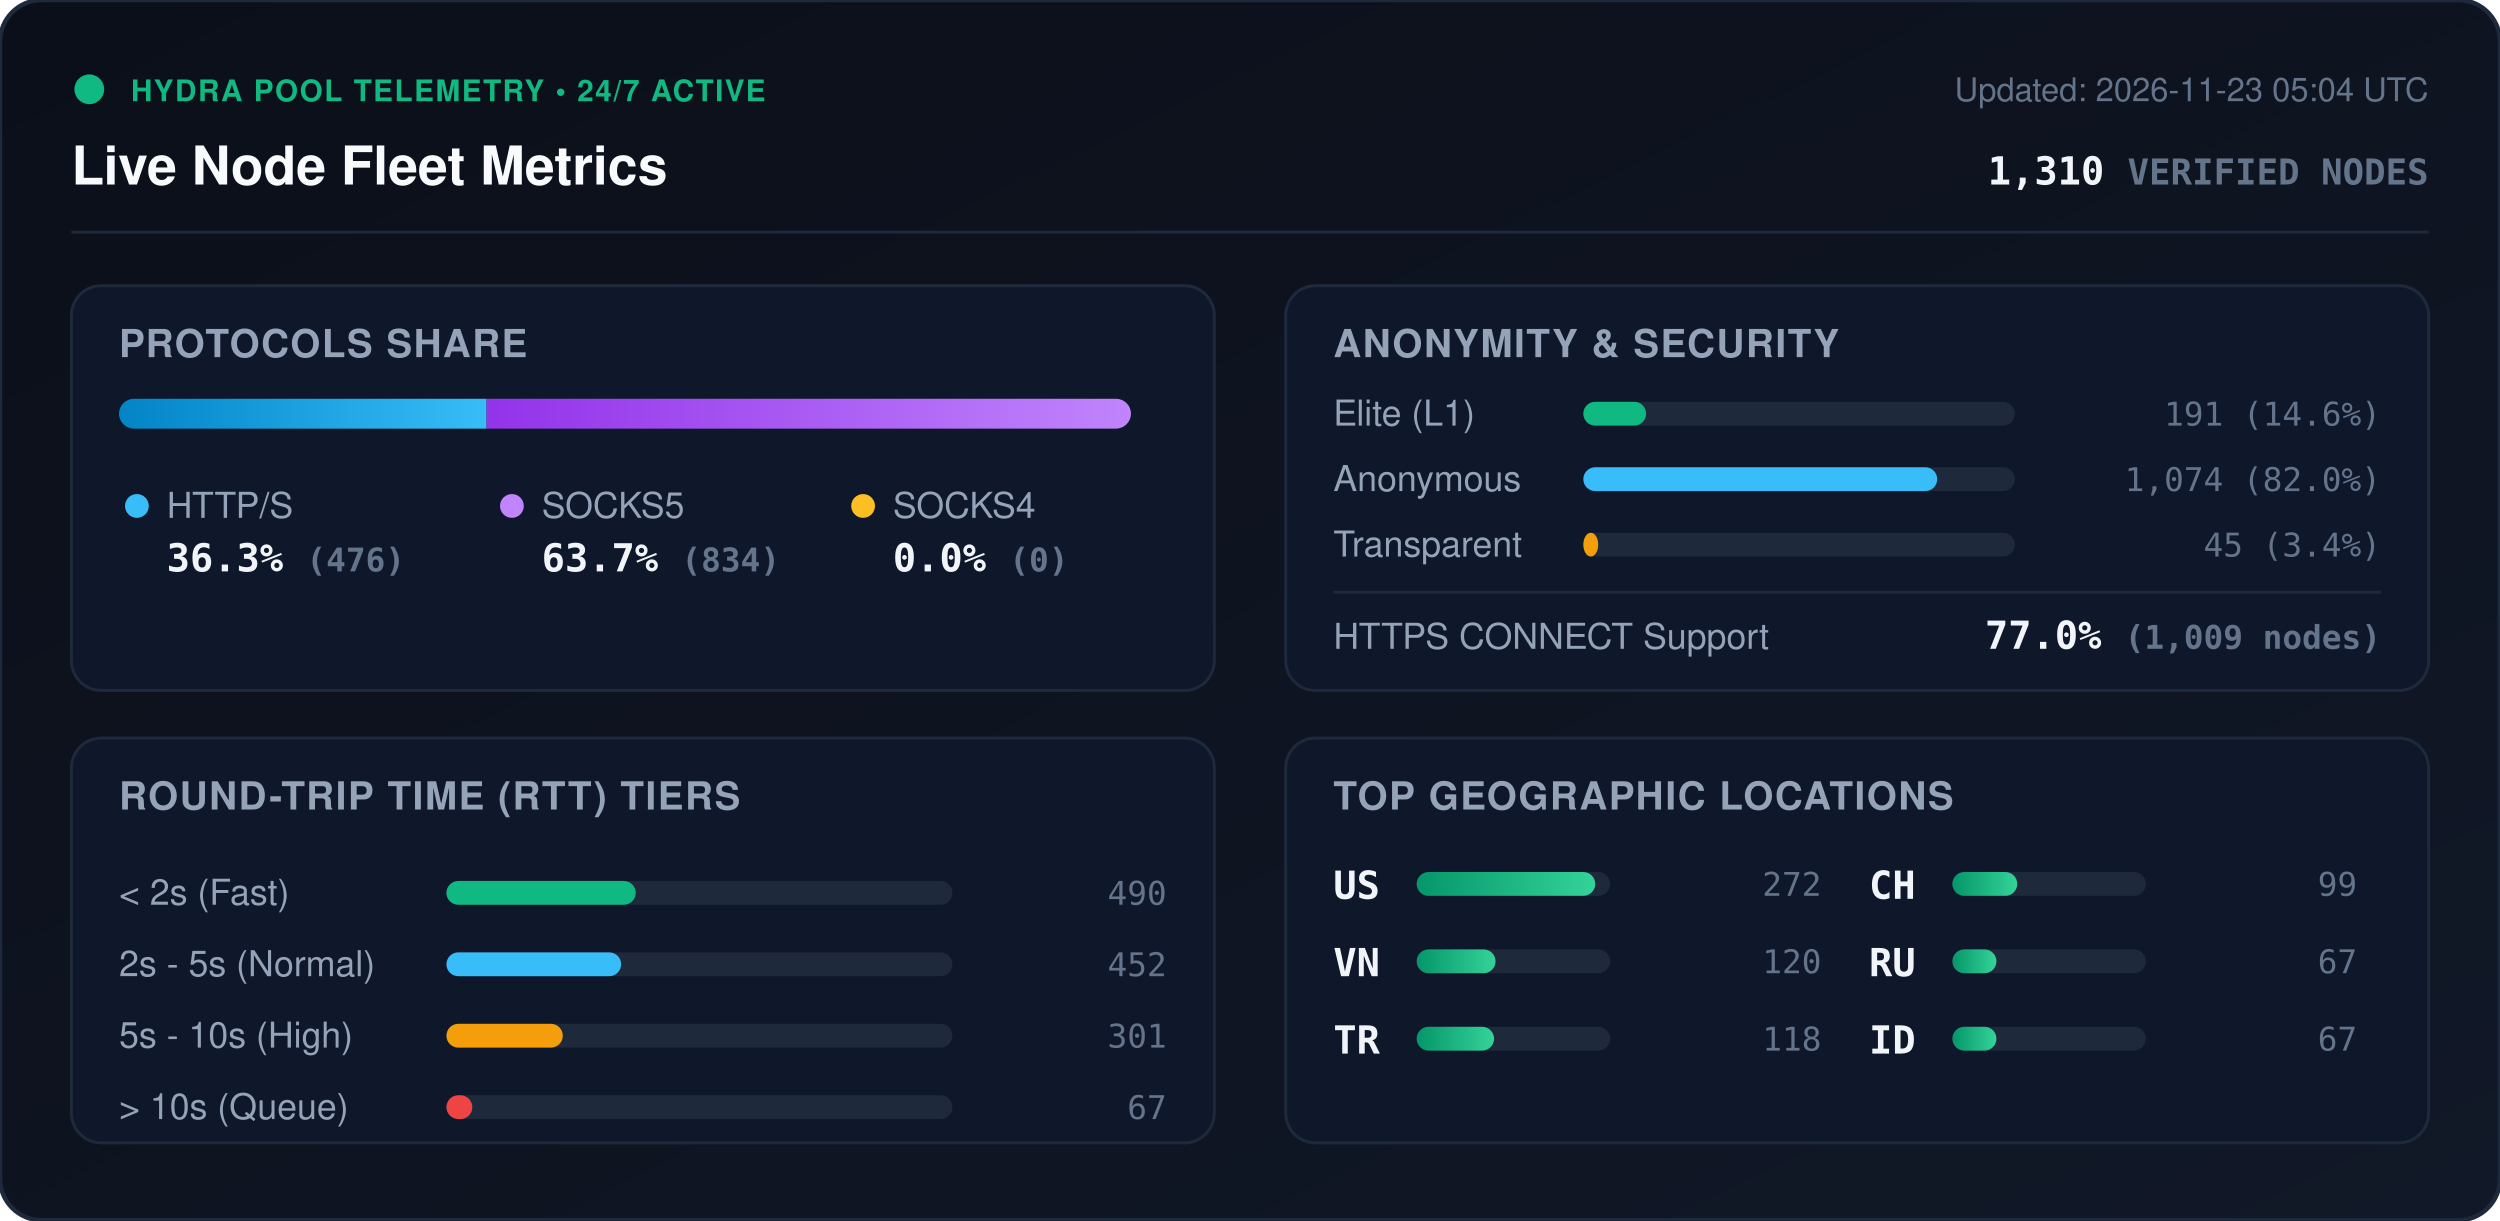
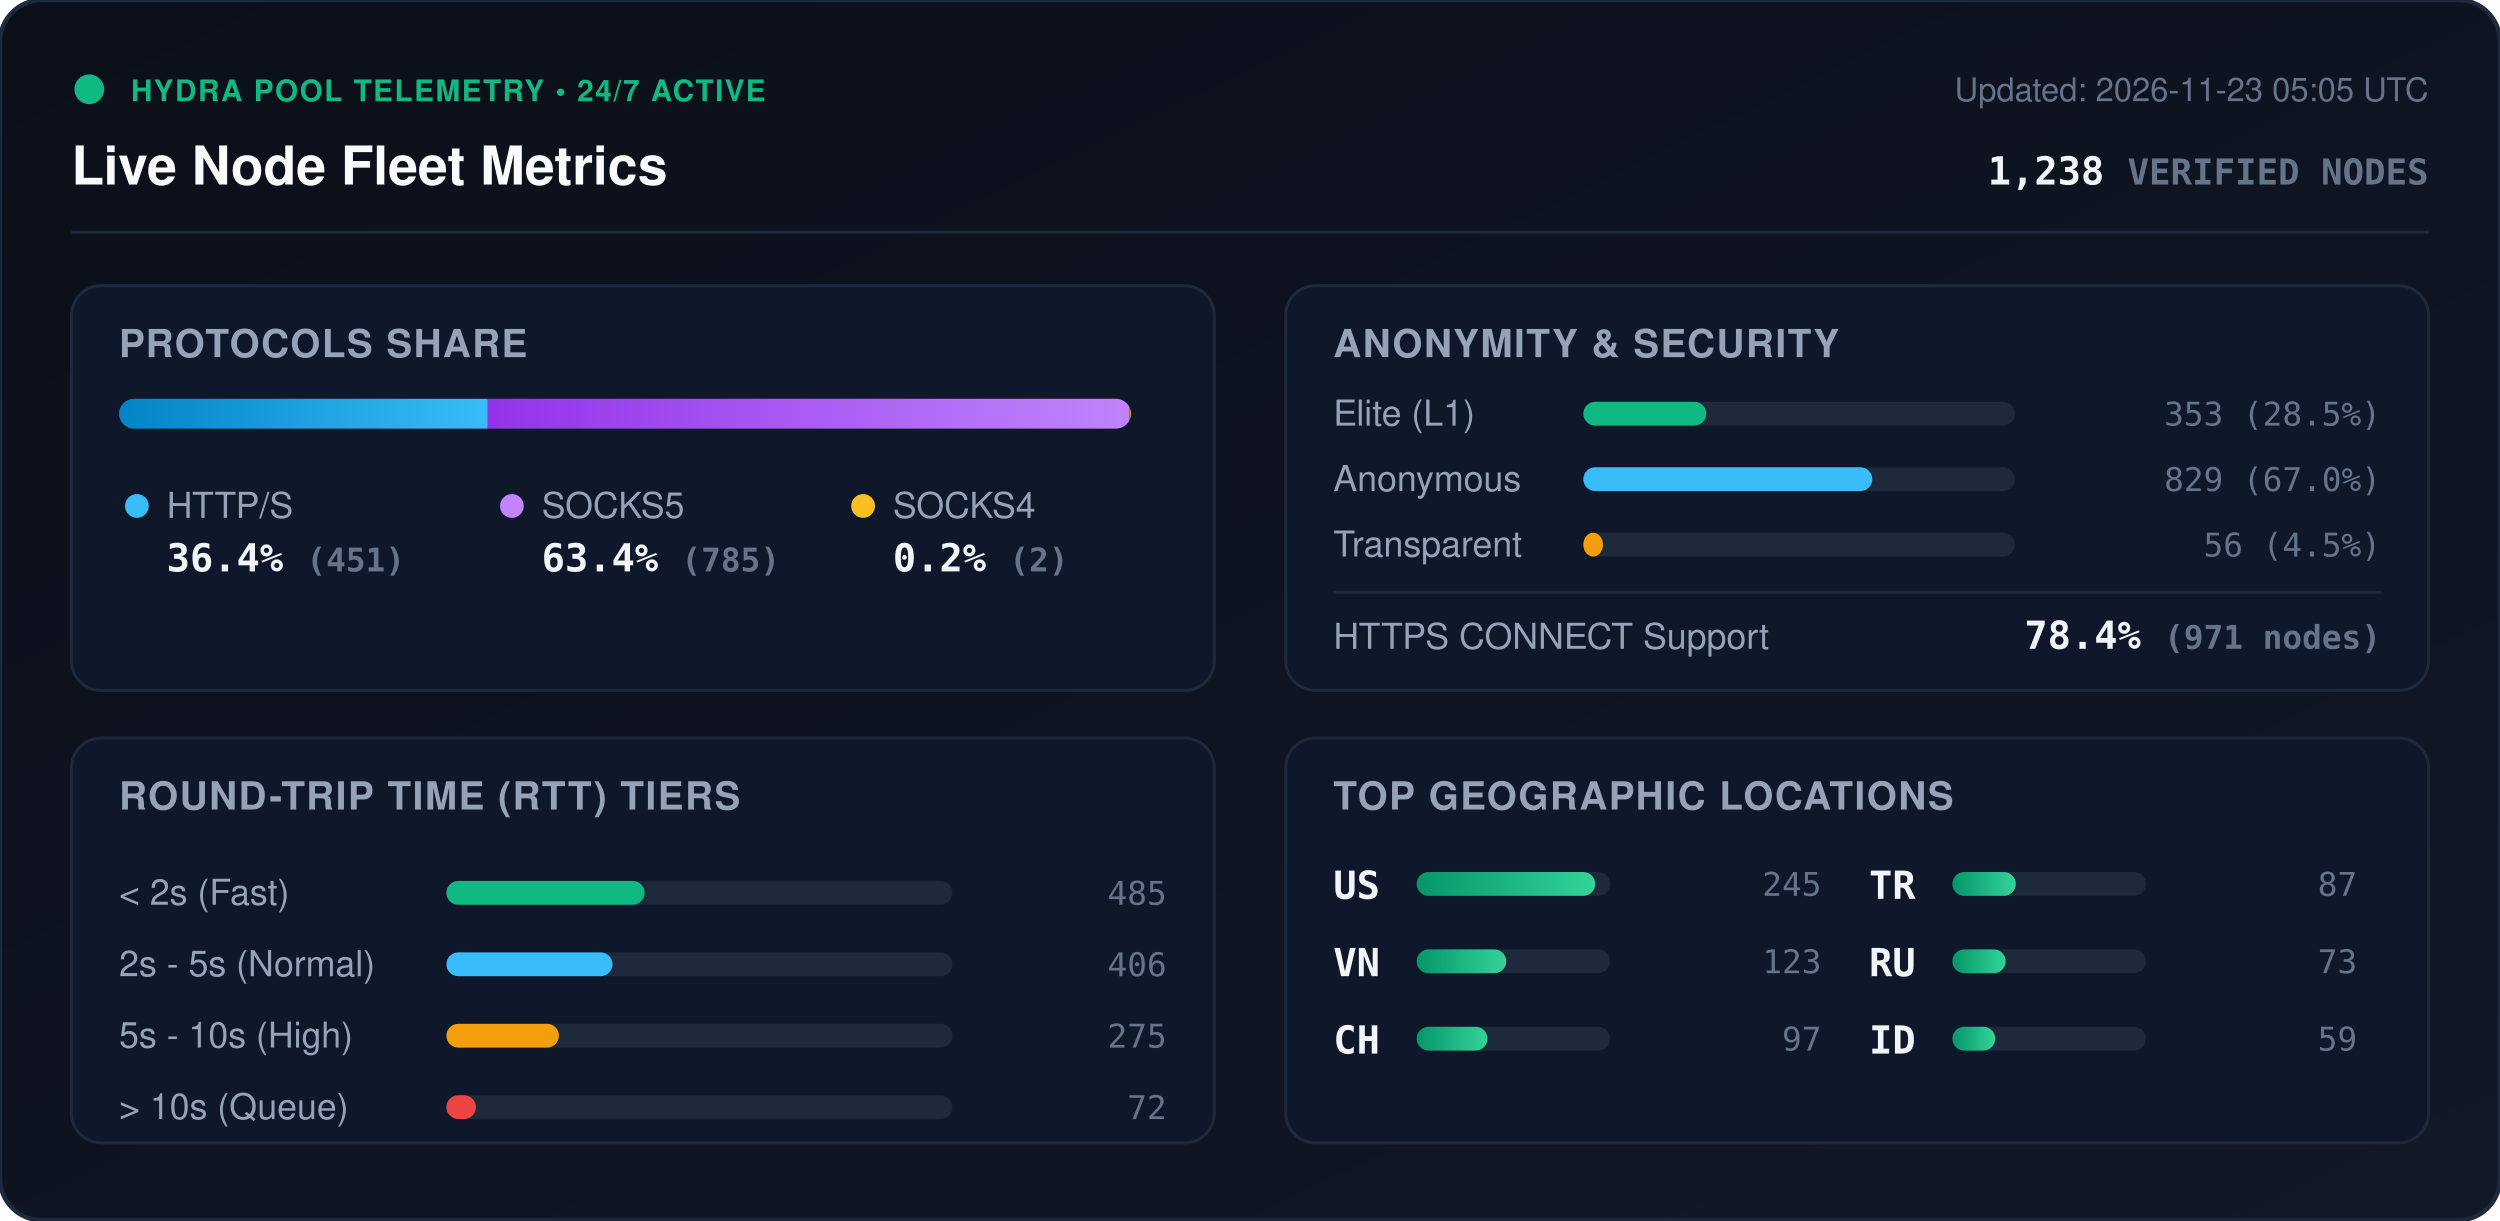
<svg xmlns="http://www.w3.org/2000/svg" viewBox="0 0 840 410" width="840" height="410" style="max-width: 100%; height: auto;">
  <defs>
    <linearGradient id="bg" x1="0%" y1="0%" x2="100%" y2="100%">
      <stop offset="0%" stop-color="#0b0f19" />
      <stop offset="100%" stop-color="#111827" />
    </linearGradient>
    <linearGradient id="bar-http" x1="0%" y1="0%" x2="100%" y2="0%">
      <stop offset="0%" stop-color="#0284c7" />
      <stop offset="100%" stop-color="#38bdf8" />
    </linearGradient>
    <linearGradient id="bar-socks5" x1="0%" y1="0%" x2="100%" y2="0%">
      <stop offset="0%" stop-color="#9333ea" />
      <stop offset="100%" stop-color="#c084fc" />
    </linearGradient>
    <linearGradient id="bar-socks4" x1="0%" y1="0%" x2="100%" y2="0%">
      <stop offset="0%" stop-color="#d97706" />
      <stop offset="100%" stop-color="#fbbf24" />
    </linearGradient>
    <linearGradient id="bar-green" x1="0%" y1="0%" x2="100%" y2="0%">
      <stop offset="0%" stop-color="#059669" />
      <stop offset="100%" stop-color="#34d399" />
    </linearGradient>
    <clipPath id="prog-track-clip">
      <rect width="340.0" height="10" rx="5" />
    </clipPath>
    <style>
      .title { font: 700 18px -apple-system, BlinkMacSystemFont, 'Segoe UI', Helvetica, Arial, sans-serif; fill: #f8fafc; }
      .sub { font: 500 11px -apple-system, BlinkMacSystemFont, 'Segoe UI', Helvetica, Arial, sans-serif; fill: #64748b; }
      .section-hdr { font: 600 13px -apple-system, BlinkMacSystemFont, 'Segoe UI', Helvetica, Arial, sans-serif; fill: #94a3b8; letter-spacing: 0.5px; }
      .metric-val { font: 700 13px -apple-system, BlinkMacSystemFont, 'Segoe UI', Helvetica, Arial, sans-serif; fill: #f1f5f9; }
      .metric-lbl { font: 500 12px -apple-system, BlinkMacSystemFont, 'Segoe UI', Helvetica, Arial, sans-serif; fill: #94a3b8; }
      .badge-txt { font: 700 10px -apple-system, BlinkMacSystemFont, 'Segoe UI', Helvetica, Arial, sans-serif; fill: #10b981; letter-spacing: 0.5px; }
      .mono { font-family: ui-monospace, SFMono-Regular, Menlo, Monaco, Consolas, monospace; }
      .pulse { animation: beacon 2s infinite ease-in-out; }
      @keyframes beacon { 0%, 100% { opacity: 1; } 50% { opacity: 0.35; } }
    </style>
  </defs>
  <rect width="840" height="410" rx="14" fill="url(#bg)" stroke="#1e293b" stroke-width="1.5" />
  <g transform="translate(24, 24)">
    <circle cx="6" cy="6" r="5" fill="#10b981" class="pulse" />
    <text x="20" y="10" class="badge-txt">HYDRA POOL TELEMETRY • 24/7 ACTIVE</text>
    <text x="0" y="38" class="title">Live Node Fleet Metrics</text>
-     <text x="792" y="10" text-anchor="end" class="sub">Updated: 2026-11-23 05:04 UTC</text>
-     <text x="792" y="38" text-anchor="end" class="metric-val mono" fill="#38bdf8">1,310 <tspan font-size="12" fill="#64748b">VERIFIED NODES</tspan>
+     <text x="792" y="10" text-anchor="end" class="sub">Updated: 2026-11-23 05:05 UTC</text>
+     <text x="792" y="38" text-anchor="end" class="metric-val mono" fill="#38bdf8">1,238 <tspan font-size="12" fill="#64748b">VERIFIED NODES</tspan>
    </text>
  </g>
  <line x1="24" y1="78" x2="816" y2="78" stroke="#1e293b" stroke-width="1" />
  <g transform="translate(24, 96)">
    <rect width="384" height="136" rx="10" fill="#0f172a" stroke="#1e293b" />
    <text x="16" y="24" class="section-hdr">PROTOCOLS SHARE</text>
    <g transform="translate(16, 38)">
      <rect width="340.0" height="10" rx="5" fill="#1e293b" />
      <g clip-path="url(#prog-track-clip)">
-         <rect x="0" width="123.5" height="10" fill="url(#bar-http)" />
-         <rect x="123.5" width="216.5" height="10" fill="url(#bar-socks5)" />
-         <rect x="340.0" width="0.0" height="10" fill="url(#bar-socks4)" />
+         <rect x="0" width="123.9" height="10" fill="url(#bar-http)" />
+         <rect x="123.9" width="215.6" height="10" fill="url(#bar-socks5)" />
+         <rect x="339.5" width="0.5" height="10" fill="url(#bar-socks4)" />
      </g>
    </g>
    <g transform="translate(16, 68)">
      <circle cx="6" cy="6" r="4" fill="#38bdf8" />
      <text x="16" y="10" class="metric-lbl">HTTP/S</text>
-       <text x="16" y="28" class="metric-val mono">36.3% <tspan font-size="11" fill="#64748b">(476)</tspan>
+       <text x="16" y="28" class="metric-val mono">36.4% <tspan font-size="11" fill="#64748b">(451)</tspan>
      </text>
      <circle cx="132" cy="6" r="4" fill="#c084fc" />
      <text x="142" y="10" class="metric-lbl">SOCKS5</text>
-       <text x="142" y="28" class="metric-val mono">63.7% <tspan font-size="11" fill="#64748b">(834)</tspan>
+       <text x="142" y="28" class="metric-val mono">63.4% <tspan font-size="11" fill="#64748b">(785)</tspan>
      </text>
      <circle cx="250" cy="6" r="4" fill="#fbbf24" />
      <text x="260" y="10" class="metric-lbl">SOCKS4</text>
-       <text x="260" y="28" class="metric-val mono">0.0% <tspan font-size="11" fill="#64748b">(0)</tspan>
+       <text x="260" y="28" class="metric-val mono">0.2% <tspan font-size="11" fill="#64748b">(2)</tspan>
      </text>
    </g>
  </g>
  <g transform="translate(432, 96)">
    <rect width="384" height="136" rx="10" fill="#0f172a" stroke="#1e293b" />
    <text x="16" y="24" class="section-hdr">ANONYMITY &amp; SECURITY</text>
    <text x="16" y="47" class="metric-lbl">Elite (L1)</text>
    <rect x="100" y="39" width="145.0" height="8" rx="4" fill="#1e293b" />
-     <rect x="100" y="39" width="21.1" height="8" rx="4" fill="#10b981" />
-     <text x="368" y="47" text-anchor="end" class="mono sub" fill="#e2e8f0">191 (14.6%)</text>
+     <rect x="100" y="39" width="41.3" height="8" rx="4" fill="#10b981" />
+     <text x="368" y="47" text-anchor="end" class="mono sub" fill="#e2e8f0">353 (28.5%)</text>
    <text x="16" y="69" class="metric-lbl">Anonymous</text>
    <rect x="100" y="61" width="145.0" height="8" rx="4" fill="#1e293b" />
-     <rect x="100" y="61" width="118.9" height="8" rx="4" fill="#38bdf8" />
-     <text x="368" y="69" text-anchor="end" class="mono sub" fill="#e2e8f0">1,074 (82.0%)</text>
+     <rect x="100" y="61" width="97.1" height="8" rx="4" fill="#38bdf8" />
+     <text x="368" y="69" text-anchor="end" class="mono sub" fill="#e2e8f0">829 (67.0%)</text>
    <text x="16" y="91" class="metric-lbl">Transparent</text>
    <rect x="100" y="83" width="145.0" height="8" rx="4" fill="#1e293b" />
-     <rect x="100" y="83" width="5.0" height="8" rx="4" fill="#f59e0b" />
-     <text x="368" y="91" text-anchor="end" class="mono sub" fill="#e2e8f0">45 (3.4%)</text>
+     <rect x="100" y="83" width="6.6" height="8" rx="4" fill="#f59e0b" />
+     <text x="368" y="91" text-anchor="end" class="mono sub" fill="#e2e8f0">56 (4.5%)</text>
    <line x1="16" y1="103" x2="368" y2="103" stroke="#1e293b" stroke-width="1" />
    <text x="16" y="122" class="metric-lbl">HTTPS CONNECT Support</text>
-     <text x="368" y="122" text-anchor="end" class="metric-val mono" fill="#34d399">77.0% <tspan font-size="11" fill="#64748b">(1,009 nodes)</tspan>
+     <text x="368" y="122" text-anchor="end" class="metric-val mono" fill="#34d399">78.4% <tspan font-size="11" fill="#64748b">(971 nodes)</tspan>
    </text>
  </g>
  <g transform="translate(24, 248)">
    <rect width="384" height="136" rx="10" fill="#0f172a" stroke="#1e293b" />
    <text x="16" y="24" class="section-hdr">ROUND-TRIP TIME (RTT) TIERS</text>
    <g transform="translate(16, 42)">
      <text x="0" y="14" class="metric-lbl">&lt; 2s (Fast)</text>
      <rect x="110" y="6" width="170" height="8" rx="4" fill="#1e293b" />
-       <rect x="110" y="6" width="63.6" height="8" rx="4" fill="#10b981" />
-       <text x="352" y="14" text-anchor="end" class="mono sub">490</text>
+       <rect x="110" y="6" width="66.6" height="8" rx="4" fill="#10b981" />
+       <text x="352" y="14" text-anchor="end" class="mono sub">485</text>
      <text x="0" y="38" class="metric-lbl">2s - 5s (Normal)</text>
      <rect x="110" y="30" width="170" height="8" rx="4" fill="#1e293b" />
-       <rect x="110" y="30" width="58.7" height="8" rx="4" fill="#38bdf8" />
-       <text x="352" y="38" text-anchor="end" class="mono sub">452</text>
+       <rect x="110" y="30" width="55.8" height="8" rx="4" fill="#38bdf8" />
+       <text x="352" y="38" text-anchor="end" class="mono sub">406</text>
      <text x="0" y="62" class="metric-lbl">5s - 10s (High)</text>
      <rect x="110" y="54" width="170" height="8" rx="4" fill="#1e293b" />
-       <rect x="110" y="54" width="39.1" height="8" rx="4" fill="#f59e0b" />
-       <text x="352" y="62" text-anchor="end" class="mono sub">301</text>
+       <rect x="110" y="54" width="37.8" height="8" rx="4" fill="#f59e0b" />
+       <text x="352" y="62" text-anchor="end" class="mono sub">275</text>
      <text x="0" y="86" class="metric-lbl">&gt; 10s (Queue)</text>
      <rect x="110" y="78" width="170" height="8" rx="4" fill="#1e293b" />
-       <rect x="110" y="78" width="8.7" height="8" rx="4" fill="#ef4444" />
-       <text x="352" y="86" text-anchor="end" class="mono sub">67</text>
+       <rect x="110" y="78" width="9.9" height="8" rx="4" fill="#ef4444" />
+       <text x="352" y="86" text-anchor="end" class="mono sub">72</text>
    </g>
  </g>
  <g transform="translate(432, 248)">
    <rect width="384" height="136" rx="10" fill="#0f172a" stroke="#1e293b" />
    <text x="16" y="24" class="section-hdr">TOP GEOGRAPHIC LOCATIONS</text>
    <g transform="translate(16, 42)">
      <g transform="translate(0, 0)">
        <text x="0" y="12" class="mono metric-val" font-size="12">US</text>
        <rect x="28" y="3" width="65" height="8" rx="4" fill="#1e293b" />
        <rect x="28" y="3" width="60.0" height="8" rx="4" fill="url(#bar-green)" />
-         <text x="164" y="11" text-anchor="end" class="mono sub">272</text>
+         <text x="164" y="11" text-anchor="end" class="mono sub">245</text>
      </g>
      <g transform="translate(0, 26)">
        <text x="0" y="12" class="mono metric-val" font-size="12">VN</text>
        <rect x="28" y="3" width="65" height="8" rx="4" fill="#1e293b" />
-         <rect x="28" y="3" width="26.5" height="8" rx="4" fill="url(#bar-green)" />
-         <text x="164" y="11" text-anchor="end" class="mono sub">120</text>
+         <rect x="28" y="3" width="30.1" height="8" rx="4" fill="url(#bar-green)" />
+         <text x="164" y="11" text-anchor="end" class="mono sub">123</text>
      </g>
      <g transform="translate(0, 52)">
+         <text x="0" y="12" class="mono metric-val" font-size="12">CH</text>
+         <rect x="28" y="3" width="65" height="8" rx="4" fill="#1e293b" />
+         <rect x="28" y="3" width="23.8" height="8" rx="4" fill="url(#bar-green)" />
+         <text x="164" y="11" text-anchor="end" class="mono sub">97</text>
+       </g>
+       <g transform="translate(180, 0)">
        <text x="0" y="12" class="mono metric-val" font-size="12">TR</text>
        <rect x="28" y="3" width="65" height="8" rx="4" fill="#1e293b" />
-         <rect x="28" y="3" width="26.0" height="8" rx="4" fill="url(#bar-green)" />
-         <text x="164" y="11" text-anchor="end" class="mono sub">118</text>
-       </g>
-       <g transform="translate(180, 0)">
-         <text x="0" y="12" class="mono metric-val" font-size="12">CH</text>
-         <rect x="28" y="3" width="65" height="8" rx="4" fill="#1e293b" />
-         <rect x="28" y="3" width="21.8" height="8" rx="4" fill="url(#bar-green)" />
-         <text x="164" y="11" text-anchor="end" class="mono sub">99</text>
+         <rect x="28" y="3" width="21.3" height="8" rx="4" fill="url(#bar-green)" />
+         <text x="164" y="11" text-anchor="end" class="mono sub">87</text>
      </g>
      <g transform="translate(180, 26)">
        <text x="0" y="12" class="mono metric-val" font-size="12">RU</text>
        <rect x="28" y="3" width="65" height="8" rx="4" fill="#1e293b" />
-         <rect x="28" y="3" width="14.8" height="8" rx="4" fill="url(#bar-green)" />
-         <text x="164" y="11" text-anchor="end" class="mono sub">67</text>
+         <rect x="28" y="3" width="17.9" height="8" rx="4" fill="url(#bar-green)" />
+         <text x="164" y="11" text-anchor="end" class="mono sub">73</text>
      </g>
      <g transform="translate(180, 52)">
        <text x="0" y="12" class="mono metric-val" font-size="12">ID</text>
        <rect x="28" y="3" width="65" height="8" rx="4" fill="#1e293b" />
-         <rect x="28" y="3" width="14.8" height="8" rx="4" fill="url(#bar-green)" />
-         <text x="164" y="11" text-anchor="end" class="mono sub">67</text>
+         <rect x="28" y="3" width="14.4" height="8" rx="4" fill="url(#bar-green)" />
+         <text x="164" y="11" text-anchor="end" class="mono sub">59</text>
      </g>
    </g>
  </g>
</svg>
